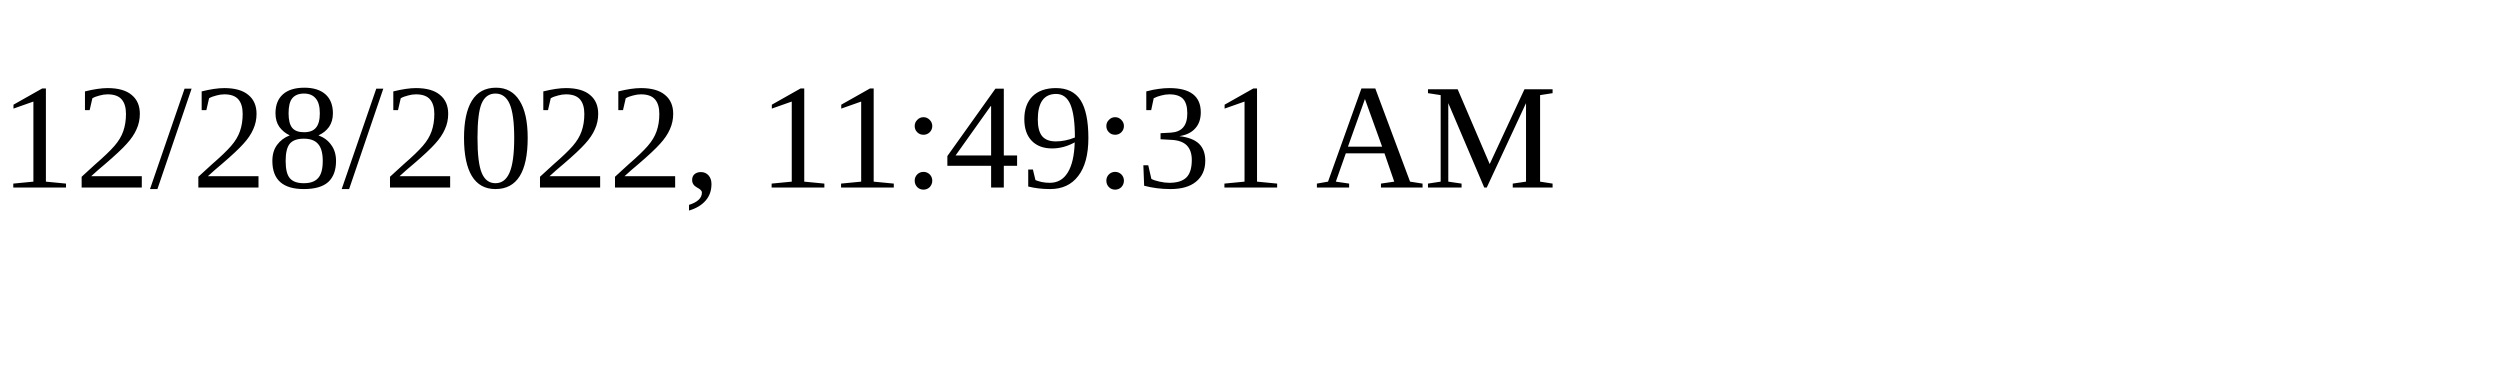
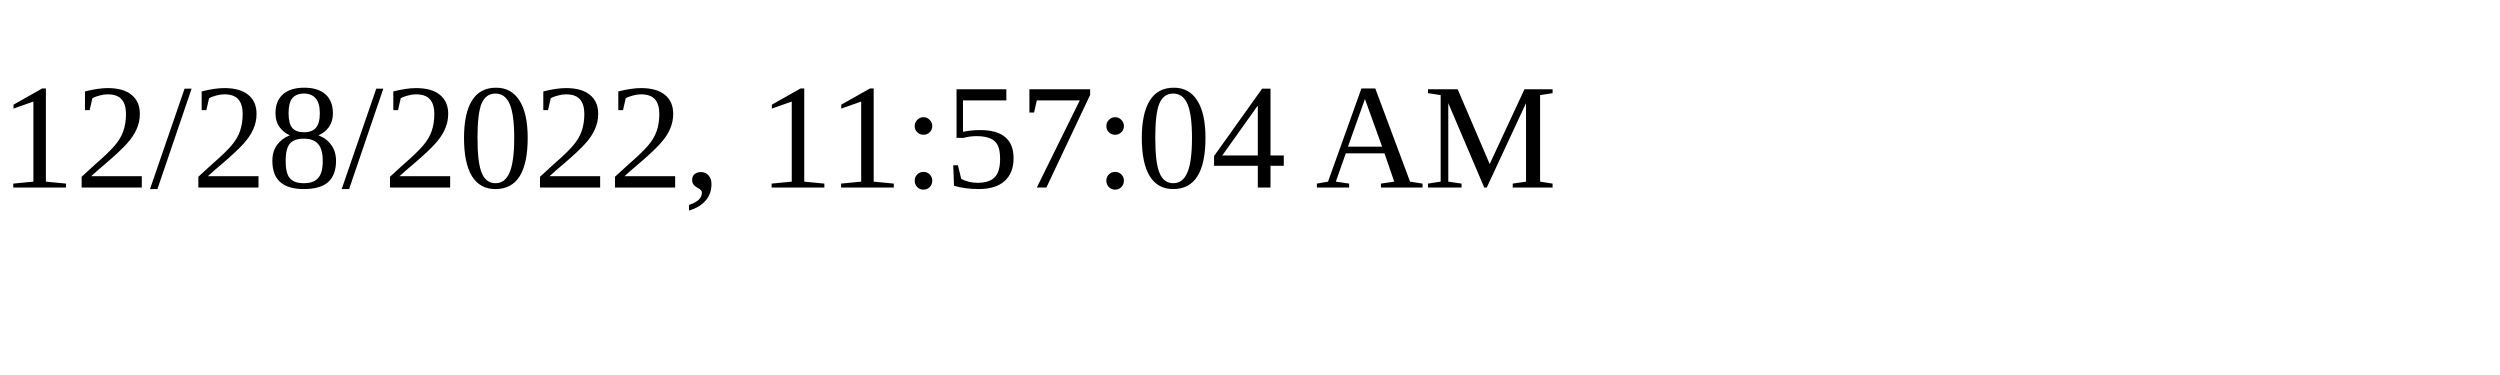
<svg xmlns="http://www.w3.org/2000/svg" height="30" width="200">
-   <text x="0" y="15">12/28/2022, 11:49:31 AM</text>
+   <text x="0" y="15">12/28/2022, 11:57:04 AM</text>
</svg>
